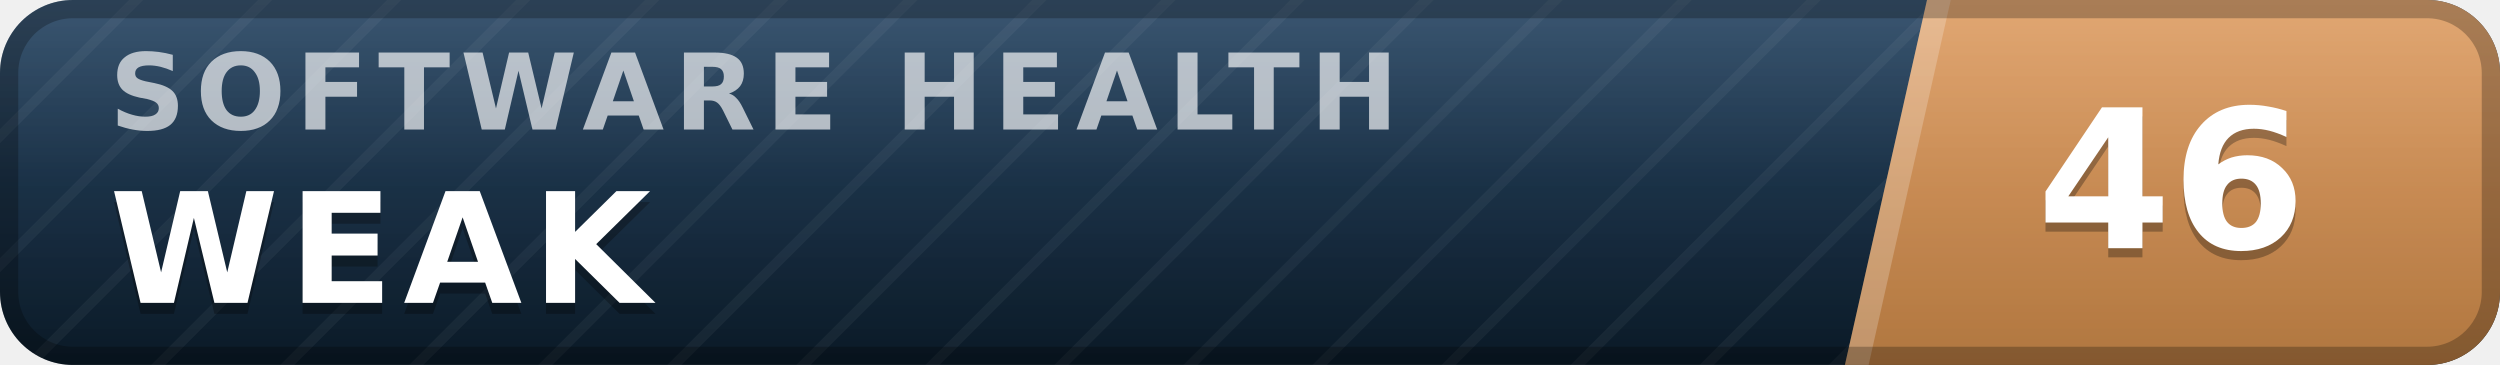
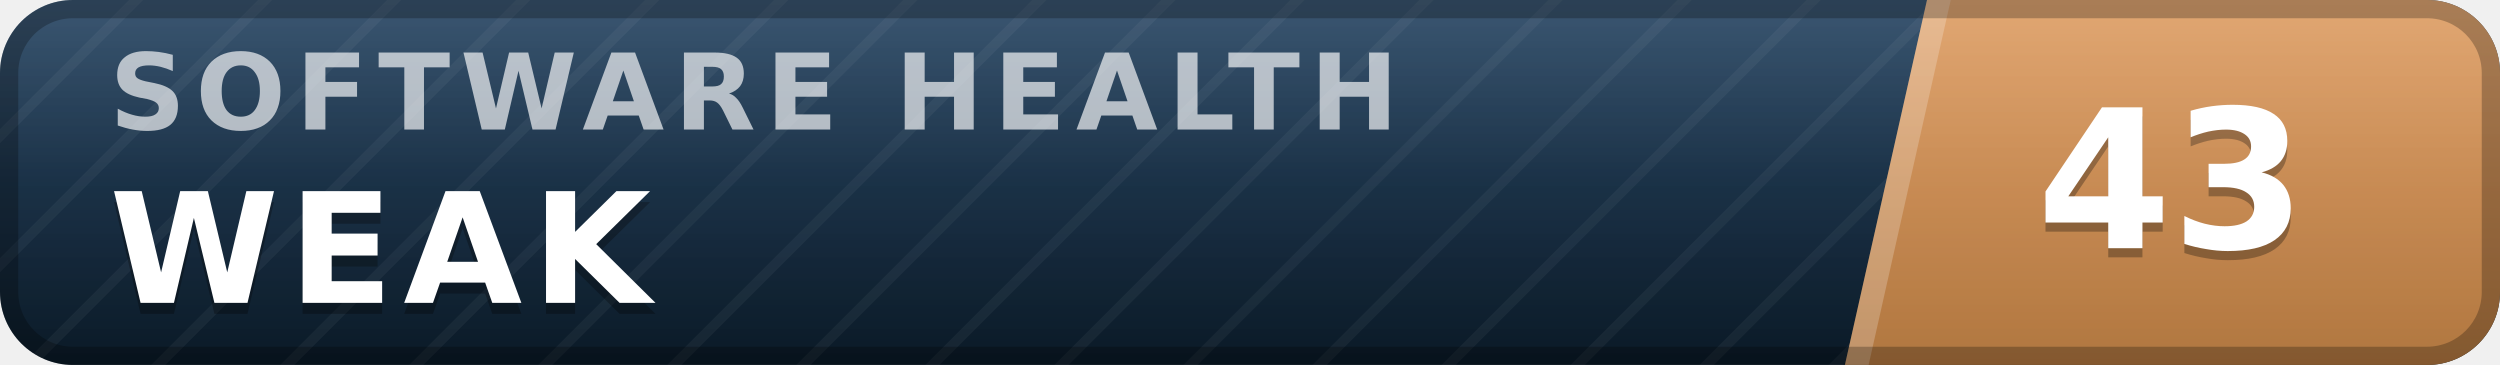
- <svg xmlns="http://www.w3.org/2000/svg" width="137" height="20" viewBox="0 0 137 20" role="img" aria-label="inspect.software software health index 46 of 100, weak" font-family="Verdana,DejaVu Sans,Geneva,sans-serif">
+ <svg xmlns="http://www.w3.org/2000/svg" width="137" height="20" viewBox="0 0 137 20" role="img" aria-label="inspect.software software health index 43 of 100, weak" font-family="Verdana,DejaVu Sans,Geneva,sans-serif">
  <defs>
    <linearGradient id="plate" x1="0" y1="0" x2="0" y2="1">
      <stop offset="0" stop-color="#1d3d5c" />
      <stop offset="1" stop-color="#0a1926" />
    </linearGradient>
    <linearGradient id="endplate" x1="0" y1="0" x2="0" y2="1">
      <stop offset="0" stop-color="#dd9a5e" />
      <stop offset="1" stop-color="#b0763f" />
    </linearGradient>
    <linearGradient id="gloss" x1="0" y1="0" x2="0" y2="1">
      <stop offset="0" stop-color="#fff" stop-opacity=".13" />
      <stop offset=".5" stop-color="#fff" stop-opacity=".03" />
      <stop offset="1" stop-color="#fff" stop-opacity="0" />
    </linearGradient>
    <pattern id="guilloche" width="5" height="5" patternUnits="userSpaceOnUse" patternTransform="rotate(45)">
      <line x1="0" y1="0" x2="0" y2="5" stroke="#fff" stroke-opacity=".045" stroke-width="1.1" />
    </pattern>
    <clipPath id="rounded">
      <rect width="137" height="20" rx="4" />
    </clipPath>
  </defs>
  <g clip-path="url(#rounded)">
    <rect width="137" height="20" fill="url(#plate)" />
    <rect width="137" height="20" fill="url(#guilloche)" />
    <polygon points="105.6,0 137,0 137,20 101.1,20" fill="url(#endplate)" />
    <polygon points="105.6,0 106.9,0 102.4,20 101.1,20" fill="#fff" fill-opacity=".22" />
    <text x="6.0" y="7.1" font-size="5.8" letter-spacing="0.55" fill="#fff" fill-opacity=".66" font-weight="bold" textLength="76.3" lengthAdjust="spacing">SOFTWARE HEALTH</text>
    <text x="6.0" y="17.2" font-size="8.4" fill="#000" fill-opacity=".3" font-weight="bold" letter-spacing="0.55" textLength="30.3" lengthAdjust="spacing">WEAK</text>
    <text x="6.0" y="16.6" font-size="8.4" fill="#fff" font-weight="bold" letter-spacing="0.55" textLength="30.3" lengthAdjust="spacing">WEAK</text>
-     <text x="119.0" y="14.1" font-size="10.6" fill="#000" fill-opacity=".3" font-weight="bold" text-anchor="middle">46</text>
-     <text x="119.0" y="13.6" font-size="10.6" fill="#fff" font-weight="bold" text-anchor="middle">46</text>
+     <text x="119.0" y="14.1" font-size="10.6" fill="#000" fill-opacity=".3" font-weight="bold" text-anchor="middle">43</text>
+     <text x="119.0" y="13.6" font-size="10.6" fill="#fff" font-weight="bold" text-anchor="middle">43</text>
    <rect width="137" height="20" fill="url(#gloss)" />
  </g>
  <rect x=".5" y=".5" width="136" height="19" rx="3.5" fill="none" stroke="#000" stroke-opacity=".25" />
</svg>
